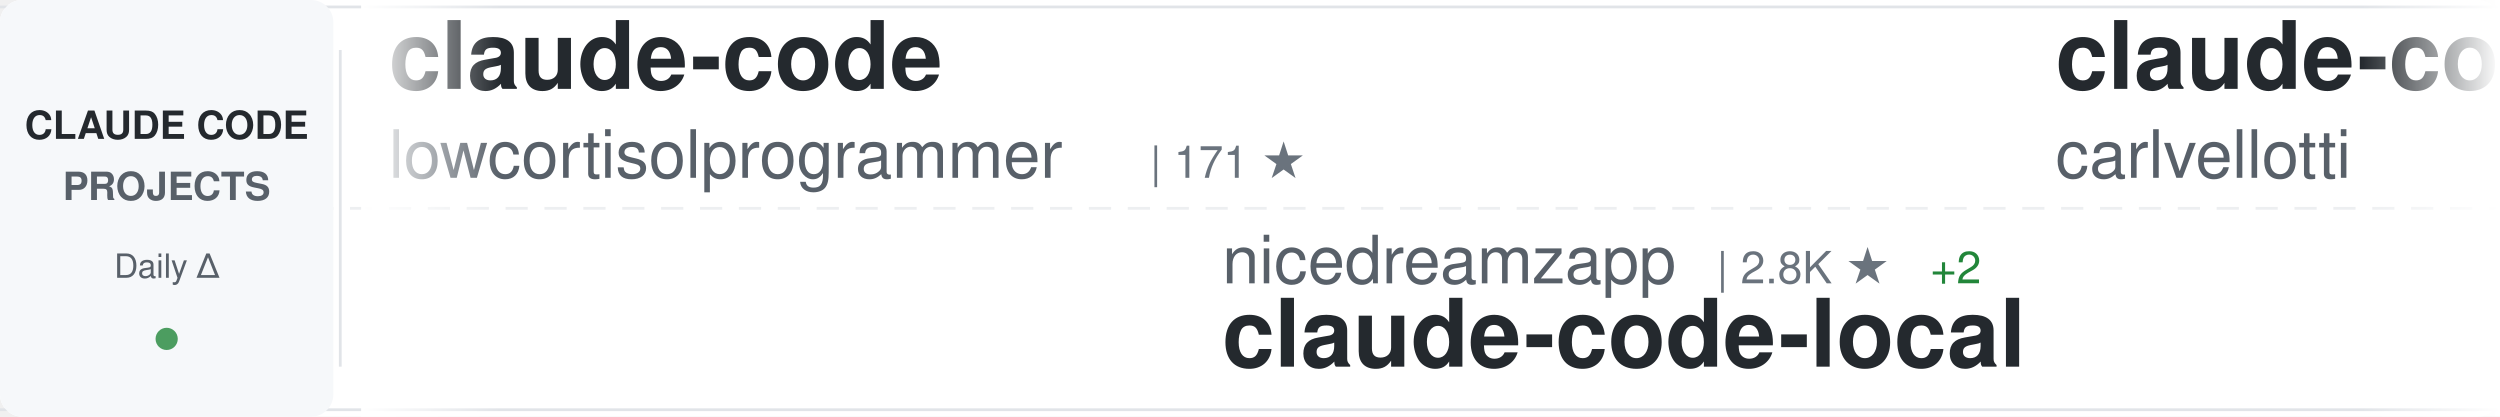
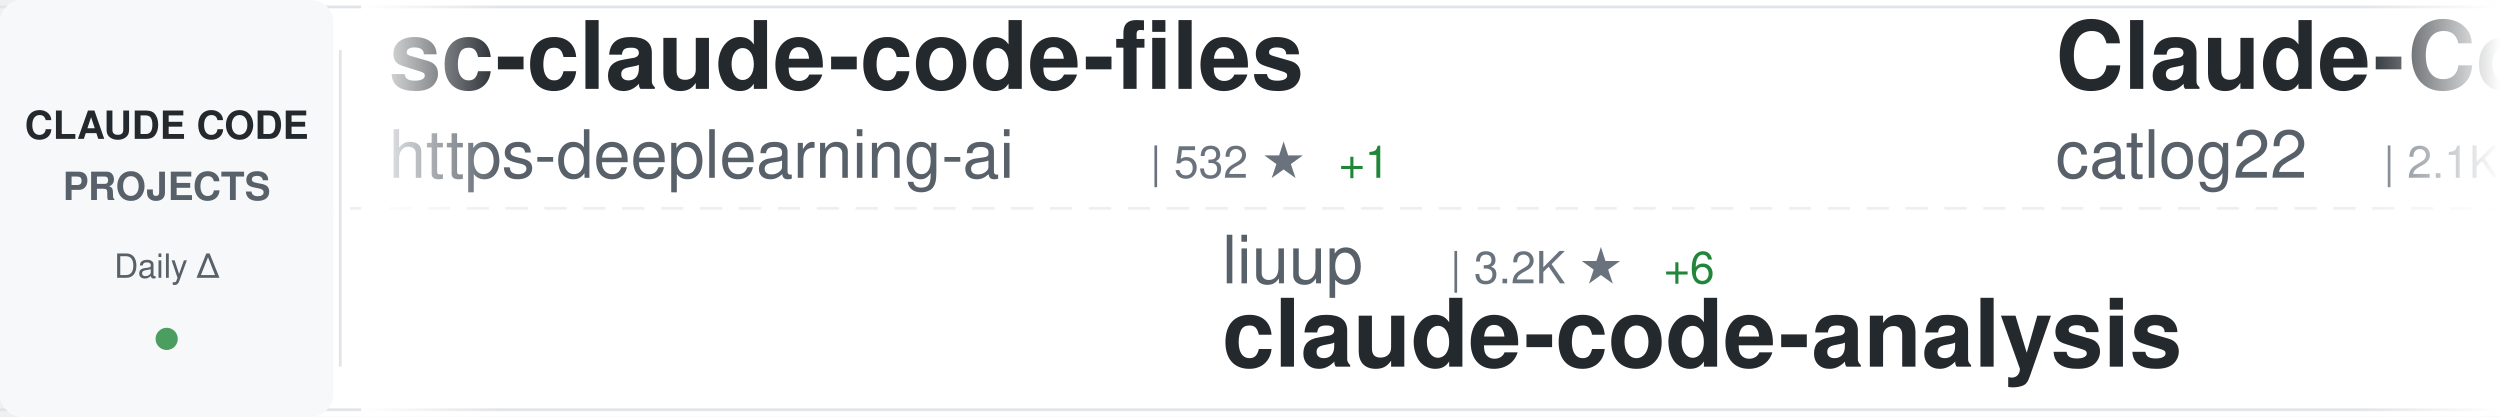
<svg xmlns="http://www.w3.org/2000/svg" width="900" height="150">
  <defs>
    <linearGradient id="awesomeLeftFade" x1="0%" y1="0%" x2="100%" y2="0%">
      <stop offset="0%" style="stop-color:#ffffff;stop-opacity:1" />
      <stop offset="100%" style="stop-color:#ffffff;stop-opacity:0" />
    </linearGradient>
    <linearGradient id="awesomeRightFade" x1="0%" y1="0%" x2="100%" y2="0%">
      <stop offset="0%" style="stop-color:#ffffff;stop-opacity:0" />
      <stop offset="100%" style="stop-color:#ffffff;stop-opacity:1" />
    </linearGradient>
  </defs>
  <rect width="900" height="150" fill="#ffffff" rx="8" />
  <rect x="0" y="2" width="900" height="1" fill="#e1e4e8" />
  <rect x="0" y="147" width="900" height="1" fill="#e1e4e8" />
  <line x1="0" y1="75" x2="900" y2="75" stroke="#e1e4e8" stroke-width="1" stroke-dasharray="8 6" opacity="0.6" />
  <rect x="0" y="0" width="120" height="150" fill="#f6f8fa" rx="8" />
  <text x="60" y="50" font-family="-apple-system, BlinkMacSystemFont, 'Segoe UI', Helvetica, Arial, sans-serif" font-size="14" font-weight="600" fill="#24292e" text-anchor="middle">CLAUDE CODE</text>
  <text x="60" y="72" font-family="-apple-system, BlinkMacSystemFont, 'Segoe UI', Helvetica, Arial, sans-serif" font-size="14" font-weight="600" fill="#586069" text-anchor="middle">PROJECTS</text>
  <text x="60" y="100" font-family="-apple-system, BlinkMacSystemFont, 'Segoe UI', Helvetica, Arial, sans-serif" font-size="12" font-weight="500" fill="#586069" text-anchor="middle">Daily Δ</text>
  <circle cx="60" cy="122" r="4" fill="#22863a" opacity="0.8" />
  <rect x="122" y="18" width="1" height="114" fill="#e1e4e8" />
  <clipPath id="awesomeTickerClip">
    <rect x="130" y="0" width="770" height="150" />
  </clipPath>
  <g clip-path="url(#awesomeTickerClip)">
    <g id="awesomeTickerItems">
      <animateTransform attributeName="transform" attributeType="XML" type="translate" from="0 0" to="-3000 0" dur="54s" repeatCount="indefinite" />
      <g transform="translate(0, 0)">
-         <text x="140" y="32" font-family="-apple-system, BlinkMacSystemFont, 'Segoe UI', Helvetica, Arial, sans-serif" font-size="34" font-weight="600" fill="#24292e">claude-code</text>
-         <text x="140" y="64" font-family="-apple-system, BlinkMacSystemFont, 'Segoe UI', Helvetica, Arial, sans-serif" font-size="24" font-weight="400" fill="#586069">lowcortisolprogrammer</text>
-         <text x="414" y="64" font-family="-apple-system, BlinkMacSystemFont, 'Segoe UI', Helvetica, Arial, sans-serif" font-size="16" font-weight="500" fill="#6a737d">| 171 ★</text>
+         <text x="140" y="32" font-family="-apple-system, BlinkMacSystemFont, 'Segoe UI', Helvetica, Arial, sans-serif" font-size="34" font-weight="600" fill="#24292e">sc-claude-code-files</text>
+         <text x="140" y="64" font-family="-apple-system, BlinkMacSystemFont, 'Segoe UI', Helvetica, Arial, sans-serif" font-size="24" font-weight="400" fill="#586069">https-deeplearning-ai</text>
+         <text x="414" y="64" font-family="-apple-system, BlinkMacSystemFont, 'Segoe UI', Helvetica, Arial, sans-serif" font-size="16" font-weight="500" fill="#6a737d">| 532 ★</text>
+         <text x="482" y="64" font-family="-apple-system, BlinkMacSystemFont, 'Segoe UI', Helvetica, Arial, sans-serif" font-size="16" font-weight="500" fill="#22863a"> +1</text>
      </g>
      <g transform="translate(300, 0)">
-         <text x="140" y="102" font-family="-apple-system, BlinkMacSystemFont, 'Segoe UI', Helvetica, Arial, sans-serif" font-size="24" font-weight="400" fill="#586069">nicedreamzapp</text>
-         <text x="318" y="102" font-family="-apple-system, BlinkMacSystemFont, 'Segoe UI', Helvetica, Arial, sans-serif" font-size="16" font-weight="500" fill="#6a737d">| 2.8K ★</text>
-         <text x="395" y="102" font-family="-apple-system, BlinkMacSystemFont, 'Segoe UI', Helvetica, Arial, sans-serif" font-size="16" font-weight="500" fill="#22863a"> +2</text>
-         <text x="140" y="132" font-family="-apple-system, BlinkMacSystemFont, 'Segoe UI', Helvetica, Arial, sans-serif" font-size="34" font-weight="600" fill="#24292e">claude-code-local</text>
+         <text x="140" y="102" font-family="-apple-system, BlinkMacSystemFont, 'Segoe UI', Helvetica, Arial, sans-serif" font-size="24" font-weight="400" fill="#586069">liuup</text>
+         <text x="222" y="102" font-family="-apple-system, BlinkMacSystemFont, 'Segoe UI', Helvetica, Arial, sans-serif" font-size="16" font-weight="500" fill="#6a737d">| 3.2K ★</text>
+         <text x="299" y="102" font-family="-apple-system, BlinkMacSystemFont, 'Segoe UI', Helvetica, Arial, sans-serif" font-size="16" font-weight="500" fill="#22863a"> +6</text>
+         <text x="140" y="132" font-family="-apple-system, BlinkMacSystemFont, 'Segoe UI', Helvetica, Arial, sans-serif" font-size="34" font-weight="600" fill="#24292e">claude-code-analysis</text>
      </g>
      <g transform="translate(600, 0)">
-         <text x="140" y="32" font-family="-apple-system, BlinkMacSystemFont, 'Segoe UI', Helvetica, Arial, sans-serif" font-size="34" font-weight="600" fill="#24292e">claude-code-pm-course</text>
-         <text x="140" y="64" font-family="-apple-system, BlinkMacSystemFont, 'Segoe UI', Helvetica, Arial, sans-serif" font-size="24" font-weight="400" fill="#586069">carlvellotti</text>
-         <text x="306" y="64" font-family="-apple-system, BlinkMacSystemFont, 'Segoe UI', Helvetica, Arial, sans-serif" font-size="16" font-weight="500" fill="#6a737d">| 2.1K ★</text>
+         <text x="140" y="32" font-family="-apple-system, BlinkMacSystemFont, 'Segoe UI', Helvetica, Arial, sans-serif" font-size="34" font-weight="600" fill="#24292e">Claude-Code-Workflow</text>
+         <text x="140" y="64" font-family="-apple-system, BlinkMacSystemFont, 'Segoe UI', Helvetica, Arial, sans-serif" font-size="24" font-weight="400" fill="#586069">catlog22</text>
+         <text x="258" y="64" font-family="-apple-system, BlinkMacSystemFont, 'Segoe UI', Helvetica, Arial, sans-serif" font-size="16" font-weight="500" fill="#6a737d">| 2.1K ★</text>
+         <text x="335" y="64" font-family="-apple-system, BlinkMacSystemFont, 'Segoe UI', Helvetica, Arial, sans-serif" font-size="16" font-weight="500" fill="#22863a"> +1</text>
      </g>
      <g transform="translate(900, 0)">
-         <text x="140" y="102" font-family="-apple-system, BlinkMacSystemFont, 'Segoe UI', Helvetica, Arial, sans-serif" font-size="24" font-weight="400" fill="#586069">router-for-me</text>
-         <text x="318" y="102" font-family="-apple-system, BlinkMacSystemFont, 'Segoe UI', Helvetica, Arial, sans-serif" font-size="16" font-weight="500" fill="#6a737d">| 38.0K ★</text>
-         <text x="404" y="102" font-family="-apple-system, BlinkMacSystemFont, 'Segoe UI', Helvetica, Arial, sans-serif" font-size="16" font-weight="500" fill="#22863a"> +63</text>
-         <text x="140" y="132" font-family="-apple-system, BlinkMacSystemFont, 'Segoe UI', Helvetica, Arial, sans-serif" font-size="34" font-weight="600" fill="#24292e">CLIProxyAPI</text>
+         <text x="140" y="102" font-family="-apple-system, BlinkMacSystemFont, 'Segoe UI', Helvetica, Arial, sans-serif" font-size="24" font-weight="400" fill="#586069">pengchengneo</text>
+         <text x="306" y="102" font-family="-apple-system, BlinkMacSystemFont, 'Segoe UI', Helvetica, Arial, sans-serif" font-size="16" font-weight="500" fill="#6a737d">| 1.6K ★</text>
+         <text x="383" y="102" font-family="-apple-system, BlinkMacSystemFont, 'Segoe UI', Helvetica, Arial, sans-serif" font-size="16" font-weight="500" fill="#22863a"> +2</text>
+         <text x="140" y="132" font-family="-apple-system, BlinkMacSystemFont, 'Segoe UI', Helvetica, Arial, sans-serif" font-size="34" font-weight="600" fill="#24292e">Claude-Code</text>
      </g>
      <g transform="translate(1200, 0)">
-         <text x="140" y="32" font-family="-apple-system, BlinkMacSystemFont, 'Segoe UI', Helvetica, Arial, sans-serif" font-size="34" font-weight="600" fill="#24292e">claude-code-source-code-...</text>
-         <text x="140" y="64" font-family="-apple-system, BlinkMacSystemFont, 'Segoe UI', Helvetica, Arial, sans-serif" font-size="24" font-weight="400" fill="#586069">ghuntley</text>
-         <text x="258" y="64" font-family="-apple-system, BlinkMacSystemFont, 'Segoe UI', Helvetica, Arial, sans-serif" font-size="16" font-weight="500" fill="#6a737d">| 985 ★</text>
+         <text x="140" y="32" font-family="-apple-system, BlinkMacSystemFont, 'Segoe UI', Helvetica, Arial, sans-serif" font-size="34" font-weight="600" fill="#24292e">CLIProxyAPI</text>
+         <text x="140" y="64" font-family="-apple-system, BlinkMacSystemFont, 'Segoe UI', Helvetica, Arial, sans-serif" font-size="24" font-weight="400" fill="#586069">router-for-me</text>
+         <text x="318" y="64" font-family="-apple-system, BlinkMacSystemFont, 'Segoe UI', Helvetica, Arial, sans-serif" font-size="16" font-weight="500" fill="#6a737d">| 38.0K ★</text>
+         <text x="404" y="64" font-family="-apple-system, BlinkMacSystemFont, 'Segoe UI', Helvetica, Arial, sans-serif" font-size="16" font-weight="500" fill="#22863a"> +64</text>
      </g>
      <g transform="translate(1500, 0)">
-         <text x="140" y="102" font-family="-apple-system, BlinkMacSystemFont, 'Segoe UI', Helvetica, Arial, sans-serif" font-size="24" font-weight="400" fill="#586069">catlog22</text>
-         <text x="258" y="102" font-family="-apple-system, BlinkMacSystemFont, 'Segoe UI', Helvetica, Arial, sans-serif" font-size="16" font-weight="500" fill="#6a737d">| 2.1K ★</text>
-         <text x="335" y="102" font-family="-apple-system, BlinkMacSystemFont, 'Segoe UI', Helvetica, Arial, sans-serif" font-size="16" font-weight="500" fill="#22863a"> +1</text>
-         <text x="140" y="132" font-family="-apple-system, BlinkMacSystemFont, 'Segoe UI', Helvetica, Arial, sans-serif" font-size="34" font-weight="600" fill="#24292e">Claude-Code-Workflow</text>
+         <text x="140" y="102" font-family="-apple-system, BlinkMacSystemFont, 'Segoe UI', Helvetica, Arial, sans-serif" font-size="24" font-weight="400" fill="#586069">VILA-Lab</text>
+         <text x="258" y="102" font-family="-apple-system, BlinkMacSystemFont, 'Segoe UI', Helvetica, Arial, sans-serif" font-size="16" font-weight="500" fill="#6a737d">| 1.7K ★</text>
+         <text x="335" y="102" font-family="-apple-system, BlinkMacSystemFont, 'Segoe UI', Helvetica, Arial, sans-serif" font-size="16" font-weight="500" fill="#22863a"> +3</text>
+         <text x="140" y="132" font-family="-apple-system, BlinkMacSystemFont, 'Segoe UI', Helvetica, Arial, sans-serif" font-size="34" font-weight="600" fill="#24292e">Dive-into-Claude-Code</text>
      </g>
      <g transform="translate(1800, 0)">
-         <text x="140" y="32" font-family="-apple-system, BlinkMacSystemFont, 'Segoe UI', Helvetica, Arial, sans-serif" font-size="34" font-weight="600" fill="#24292e">claude-code</text>
-         <text x="140" y="64" font-family="-apple-system, BlinkMacSystemFont, 'Segoe UI', Helvetica, Arial, sans-serif" font-size="24" font-weight="400" fill="#586069">yasasbanukaofficial</text>
-         <text x="390" y="64" font-family="-apple-system, BlinkMacSystemFont, 'Segoe UI', Helvetica, Arial, sans-serif" font-size="16" font-weight="500" fill="#6a737d">| 3.6K ★</text>
-         <text x="467" y="64" font-family="-apple-system, BlinkMacSystemFont, 'Segoe UI', Helvetica, Arial, sans-serif" font-size="16" font-weight="500" fill="#22863a"> +7</text>
+         <text x="140" y="32" font-family="-apple-system, BlinkMacSystemFont, 'Segoe UI', Helvetica, Arial, sans-serif" font-size="34" font-weight="600" fill="#24292e">claude-code-best-practic...</text>
+         <text x="140" y="64" font-family="-apple-system, BlinkMacSystemFont, 'Segoe UI', Helvetica, Arial, sans-serif" font-size="24" font-weight="400" fill="#586069">shanraisshan</text>
+         <text x="306" y="64" font-family="-apple-system, BlinkMacSystemFont, 'Segoe UI', Helvetica, Arial, sans-serif" font-size="16" font-weight="500" fill="#6a737d">| 58.4K ★</text>
+         <text x="392" y="64" font-family="-apple-system, BlinkMacSystemFont, 'Segoe UI', Helvetica, Arial, sans-serif" font-size="16" font-weight="500" fill="#22863a"> +71</text>
      </g>
      <g transform="translate(2100, 0)">
-         <text x="140" y="102" font-family="-apple-system, BlinkMacSystemFont, 'Segoe UI', Helvetica, Arial, sans-serif" font-size="24" font-weight="400" fill="#586069">mehmoodosman</text>
-         <text x="306" y="102" font-family="-apple-system, BlinkMacSystemFont, 'Segoe UI', Helvetica, Arial, sans-serif" font-size="16" font-weight="500" fill="#6a737d">| 167 ★</text>
+         <text x="140" y="102" font-family="-apple-system, BlinkMacSystemFont, 'Segoe UI', Helvetica, Arial, sans-serif" font-size="24" font-weight="400" fill="#586069">OneRedOak</text>
+         <text x="270" y="102" font-family="-apple-system, BlinkMacSystemFont, 'Segoe UI', Helvetica, Arial, sans-serif" font-size="16" font-weight="500" fill="#6a737d">| 3.8K ★</text>
+         <text x="140" y="132" font-family="-apple-system, BlinkMacSystemFont, 'Segoe UI', Helvetica, Arial, sans-serif" font-size="34" font-weight="600" fill="#24292e">claude-code-workflows</text>
+       </g>
+       <g transform="translate(2400, 0)">
+         <text x="140" y="32" font-family="-apple-system, BlinkMacSystemFont, 'Segoe UI', Helvetica, Arial, sans-serif" font-size="34" font-weight="600" fill="#24292e">claude-code-proxy</text>
+         <text x="140" y="64" font-family="-apple-system, BlinkMacSystemFont, 'Segoe UI', Helvetica, Arial, sans-serif" font-size="24" font-weight="400" fill="#586069">fuergaosi233</text>
+         <text x="306" y="64" font-family="-apple-system, BlinkMacSystemFont, 'Segoe UI', Helvetica, Arial, sans-serif" font-size="16" font-weight="500" fill="#6a737d">| 2.7K ★</text>
+         <text x="383" y="64" font-family="-apple-system, BlinkMacSystemFont, 'Segoe UI', Helvetica, Arial, sans-serif" font-size="16" font-weight="500" fill="#22863a"> +2</text>
+       </g>
+       <g transform="translate(2700, 0)">
+         <text x="140" y="102" font-family="-apple-system, BlinkMacSystemFont, 'Segoe UI', Helvetica, Arial, sans-serif" font-size="24" font-weight="400" fill="#586069">Onewon</text>
+         <text x="234" y="102" font-family="-apple-system, BlinkMacSystemFont, 'Segoe UI', Helvetica, Arial, sans-serif" font-size="16" font-weight="500" fill="#6a737d">| 182 ★</text>
        <text x="140" y="132" font-family="-apple-system, BlinkMacSystemFont, 'Segoe UI', Helvetica, Arial, sans-serif" font-size="34" font-weight="600" fill="#24292e">claude-code</text>
      </g>
-       <g transform="translate(2400, 0)">
-         <text x="140" y="32" font-family="-apple-system, BlinkMacSystemFont, 'Segoe UI', Helvetica, Arial, sans-serif" font-size="34" font-weight="600" fill="#24292e">claude-code-spec-workflo...</text>
-         <text x="140" y="64" font-family="-apple-system, BlinkMacSystemFont, 'Segoe UI', Helvetica, Arial, sans-serif" font-size="24" font-weight="400" fill="#586069">Pimzino</text>
-         <text x="246" y="64" font-family="-apple-system, BlinkMacSystemFont, 'Segoe UI', Helvetica, Arial, sans-serif" font-size="16" font-weight="500" fill="#6a737d">| 3.8K ★</text>
-         <text x="323" y="64" font-family="-apple-system, BlinkMacSystemFont, 'Segoe UI', Helvetica, Arial, sans-serif" font-size="16" font-weight="500" fill="#22863a"> +1</text>
-       </g>
-       <g transform="translate(2700, 0)">
-         <text x="140" y="102" font-family="-apple-system, BlinkMacSystemFont, 'Segoe UI', Helvetica, Arial, sans-serif" font-size="24" font-weight="400" fill="#586069">darcyegb</text>
-         <text x="258" y="102" font-family="-apple-system, BlinkMacSystemFont, 'Segoe UI', Helvetica, Arial, sans-serif" font-size="16" font-weight="500" fill="#6a737d">| 731 ★</text>
-         <text x="140" y="132" font-family="-apple-system, BlinkMacSystemFont, 'Segoe UI', Helvetica, Arial, sans-serif" font-size="34" font-weight="600" fill="#24292e">ClaudeCodeAgents</text>
-       </g>
      <g transform="translate(3000, 0)">
-         <text x="140" y="32" font-family="-apple-system, BlinkMacSystemFont, 'Segoe UI', Helvetica, Arial, sans-serif" font-size="34" font-weight="600" fill="#24292e">claude-code</text>
-         <text x="140" y="64" font-family="-apple-system, BlinkMacSystemFont, 'Segoe UI', Helvetica, Arial, sans-serif" font-size="24" font-weight="400" fill="#586069">lowcortisolprogrammer</text>
-         <text x="414" y="64" font-family="-apple-system, BlinkMacSystemFont, 'Segoe UI', Helvetica, Arial, sans-serif" font-size="16" font-weight="500" fill="#6a737d">| 171 ★</text>
+         <text x="140" y="32" font-family="-apple-system, BlinkMacSystemFont, 'Segoe UI', Helvetica, Arial, sans-serif" font-size="34" font-weight="600" fill="#24292e">sc-claude-code-files</text>
+         <text x="140" y="64" font-family="-apple-system, BlinkMacSystemFont, 'Segoe UI', Helvetica, Arial, sans-serif" font-size="24" font-weight="400" fill="#586069">https-deeplearning-ai</text>
+         <text x="414" y="64" font-family="-apple-system, BlinkMacSystemFont, 'Segoe UI', Helvetica, Arial, sans-serif" font-size="16" font-weight="500" fill="#6a737d">| 532 ★</text>
+         <text x="482" y="64" font-family="-apple-system, BlinkMacSystemFont, 'Segoe UI', Helvetica, Arial, sans-serif" font-size="16" font-weight="500" fill="#22863a"> +1</text>
      </g>
      <g transform="translate(3300, 0)">
-         <text x="140" y="102" font-family="-apple-system, BlinkMacSystemFont, 'Segoe UI', Helvetica, Arial, sans-serif" font-size="24" font-weight="400" fill="#586069">nicedreamzapp</text>
-         <text x="318" y="102" font-family="-apple-system, BlinkMacSystemFont, 'Segoe UI', Helvetica, Arial, sans-serif" font-size="16" font-weight="500" fill="#6a737d">| 2.8K ★</text>
-         <text x="395" y="102" font-family="-apple-system, BlinkMacSystemFont, 'Segoe UI', Helvetica, Arial, sans-serif" font-size="16" font-weight="500" fill="#22863a"> +2</text>
-         <text x="140" y="132" font-family="-apple-system, BlinkMacSystemFont, 'Segoe UI', Helvetica, Arial, sans-serif" font-size="34" font-weight="600" fill="#24292e">claude-code-local</text>
+         <text x="140" y="102" font-family="-apple-system, BlinkMacSystemFont, 'Segoe UI', Helvetica, Arial, sans-serif" font-size="24" font-weight="400" fill="#586069">liuup</text>
+         <text x="222" y="102" font-family="-apple-system, BlinkMacSystemFont, 'Segoe UI', Helvetica, Arial, sans-serif" font-size="16" font-weight="500" fill="#6a737d">| 3.2K ★</text>
+         <text x="299" y="102" font-family="-apple-system, BlinkMacSystemFont, 'Segoe UI', Helvetica, Arial, sans-serif" font-size="16" font-weight="500" fill="#22863a"> +6</text>
+         <text x="140" y="132" font-family="-apple-system, BlinkMacSystemFont, 'Segoe UI', Helvetica, Arial, sans-serif" font-size="34" font-weight="600" fill="#24292e">claude-code-analysis</text>
      </g>
      <g transform="translate(3600, 0)">
-         <text x="140" y="32" font-family="-apple-system, BlinkMacSystemFont, 'Segoe UI', Helvetica, Arial, sans-serif" font-size="34" font-weight="600" fill="#24292e">claude-code-pm-course</text>
-         <text x="140" y="64" font-family="-apple-system, BlinkMacSystemFont, 'Segoe UI', Helvetica, Arial, sans-serif" font-size="24" font-weight="400" fill="#586069">carlvellotti</text>
-         <text x="306" y="64" font-family="-apple-system, BlinkMacSystemFont, 'Segoe UI', Helvetica, Arial, sans-serif" font-size="16" font-weight="500" fill="#6a737d">| 2.1K ★</text>
+         <text x="140" y="32" font-family="-apple-system, BlinkMacSystemFont, 'Segoe UI', Helvetica, Arial, sans-serif" font-size="34" font-weight="600" fill="#24292e">Claude-Code-Workflow</text>
+         <text x="140" y="64" font-family="-apple-system, BlinkMacSystemFont, 'Segoe UI', Helvetica, Arial, sans-serif" font-size="24" font-weight="400" fill="#586069">catlog22</text>
+         <text x="258" y="64" font-family="-apple-system, BlinkMacSystemFont, 'Segoe UI', Helvetica, Arial, sans-serif" font-size="16" font-weight="500" fill="#6a737d">| 2.1K ★</text>
+         <text x="335" y="64" font-family="-apple-system, BlinkMacSystemFont, 'Segoe UI', Helvetica, Arial, sans-serif" font-size="16" font-weight="500" fill="#22863a"> +1</text>
      </g>
      <g transform="translate(3900, 0)">
-         <text x="140" y="102" font-family="-apple-system, BlinkMacSystemFont, 'Segoe UI', Helvetica, Arial, sans-serif" font-size="24" font-weight="400" fill="#586069">router-for-me</text>
-         <text x="318" y="102" font-family="-apple-system, BlinkMacSystemFont, 'Segoe UI', Helvetica, Arial, sans-serif" font-size="16" font-weight="500" fill="#6a737d">| 38.0K ★</text>
-         <text x="404" y="102" font-family="-apple-system, BlinkMacSystemFont, 'Segoe UI', Helvetica, Arial, sans-serif" font-size="16" font-weight="500" fill="#22863a"> +63</text>
-         <text x="140" y="132" font-family="-apple-system, BlinkMacSystemFont, 'Segoe UI', Helvetica, Arial, sans-serif" font-size="34" font-weight="600" fill="#24292e">CLIProxyAPI</text>
+         <text x="140" y="102" font-family="-apple-system, BlinkMacSystemFont, 'Segoe UI', Helvetica, Arial, sans-serif" font-size="24" font-weight="400" fill="#586069">pengchengneo</text>
+         <text x="306" y="102" font-family="-apple-system, BlinkMacSystemFont, 'Segoe UI', Helvetica, Arial, sans-serif" font-size="16" font-weight="500" fill="#6a737d">| 1.6K ★</text>
+         <text x="383" y="102" font-family="-apple-system, BlinkMacSystemFont, 'Segoe UI', Helvetica, Arial, sans-serif" font-size="16" font-weight="500" fill="#22863a"> +2</text>
+         <text x="140" y="132" font-family="-apple-system, BlinkMacSystemFont, 'Segoe UI', Helvetica, Arial, sans-serif" font-size="34" font-weight="600" fill="#24292e">Claude-Code</text>
      </g>
    </g>
  </g>
  <rect x="130" y="0" width="50" height="150" fill="url(#awesomeLeftFade)" />
  <rect x="850" y="0" width="50" height="150" fill="url(#awesomeRightFade)" />
</svg>
